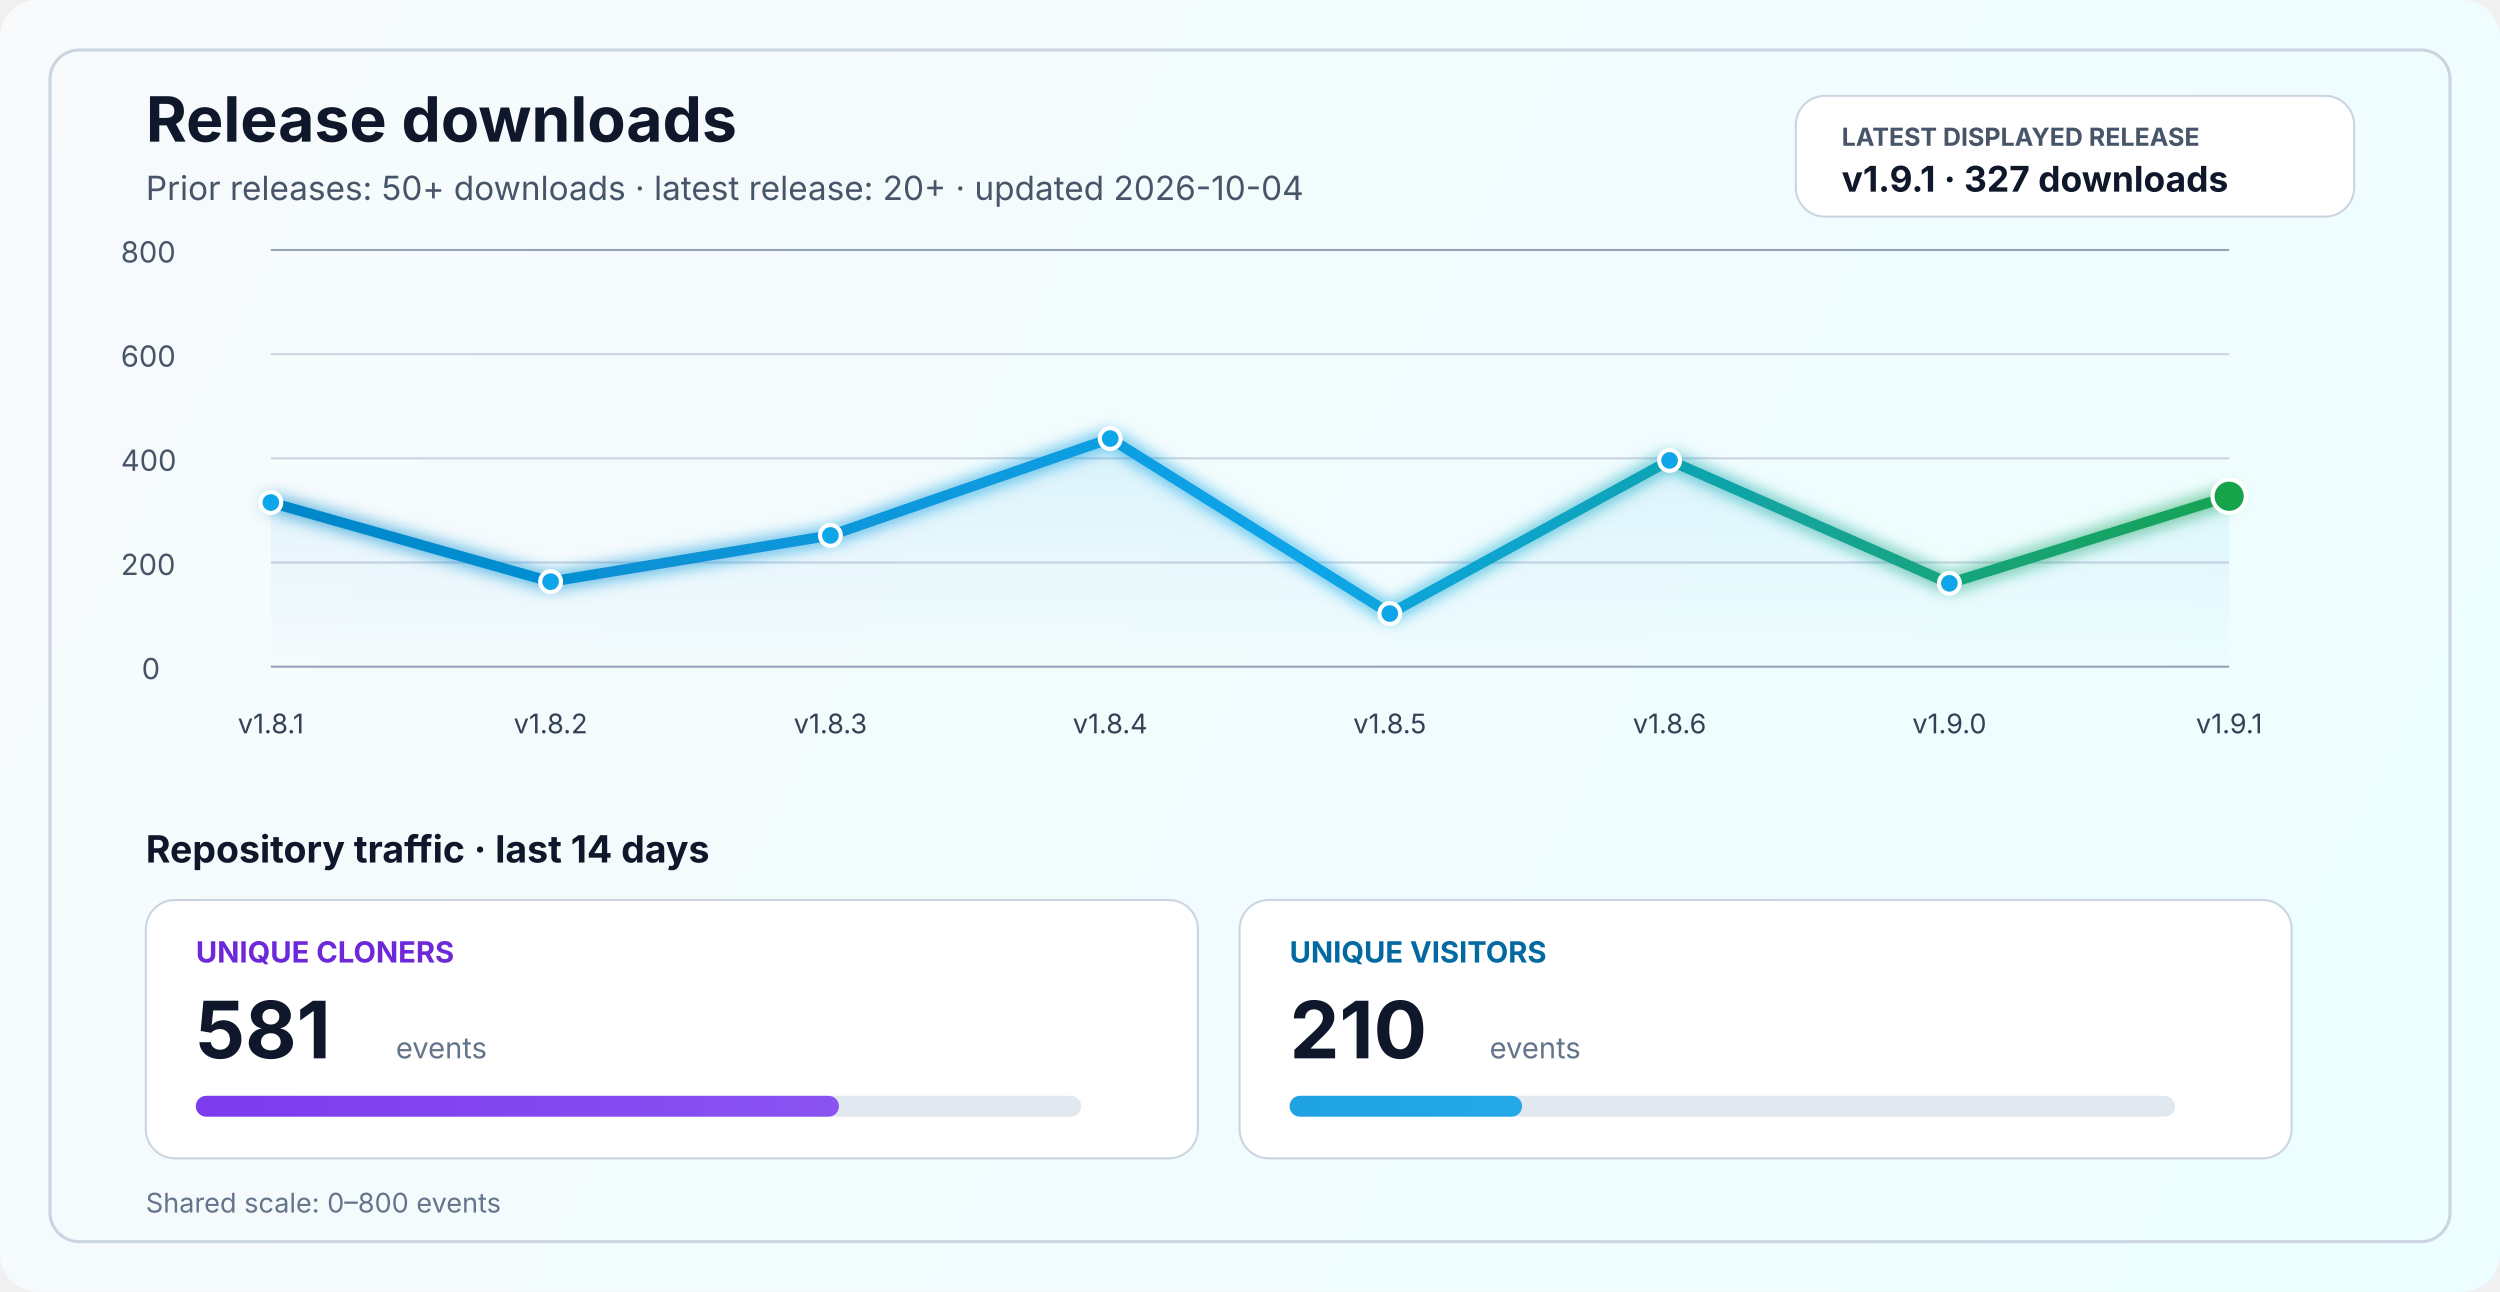
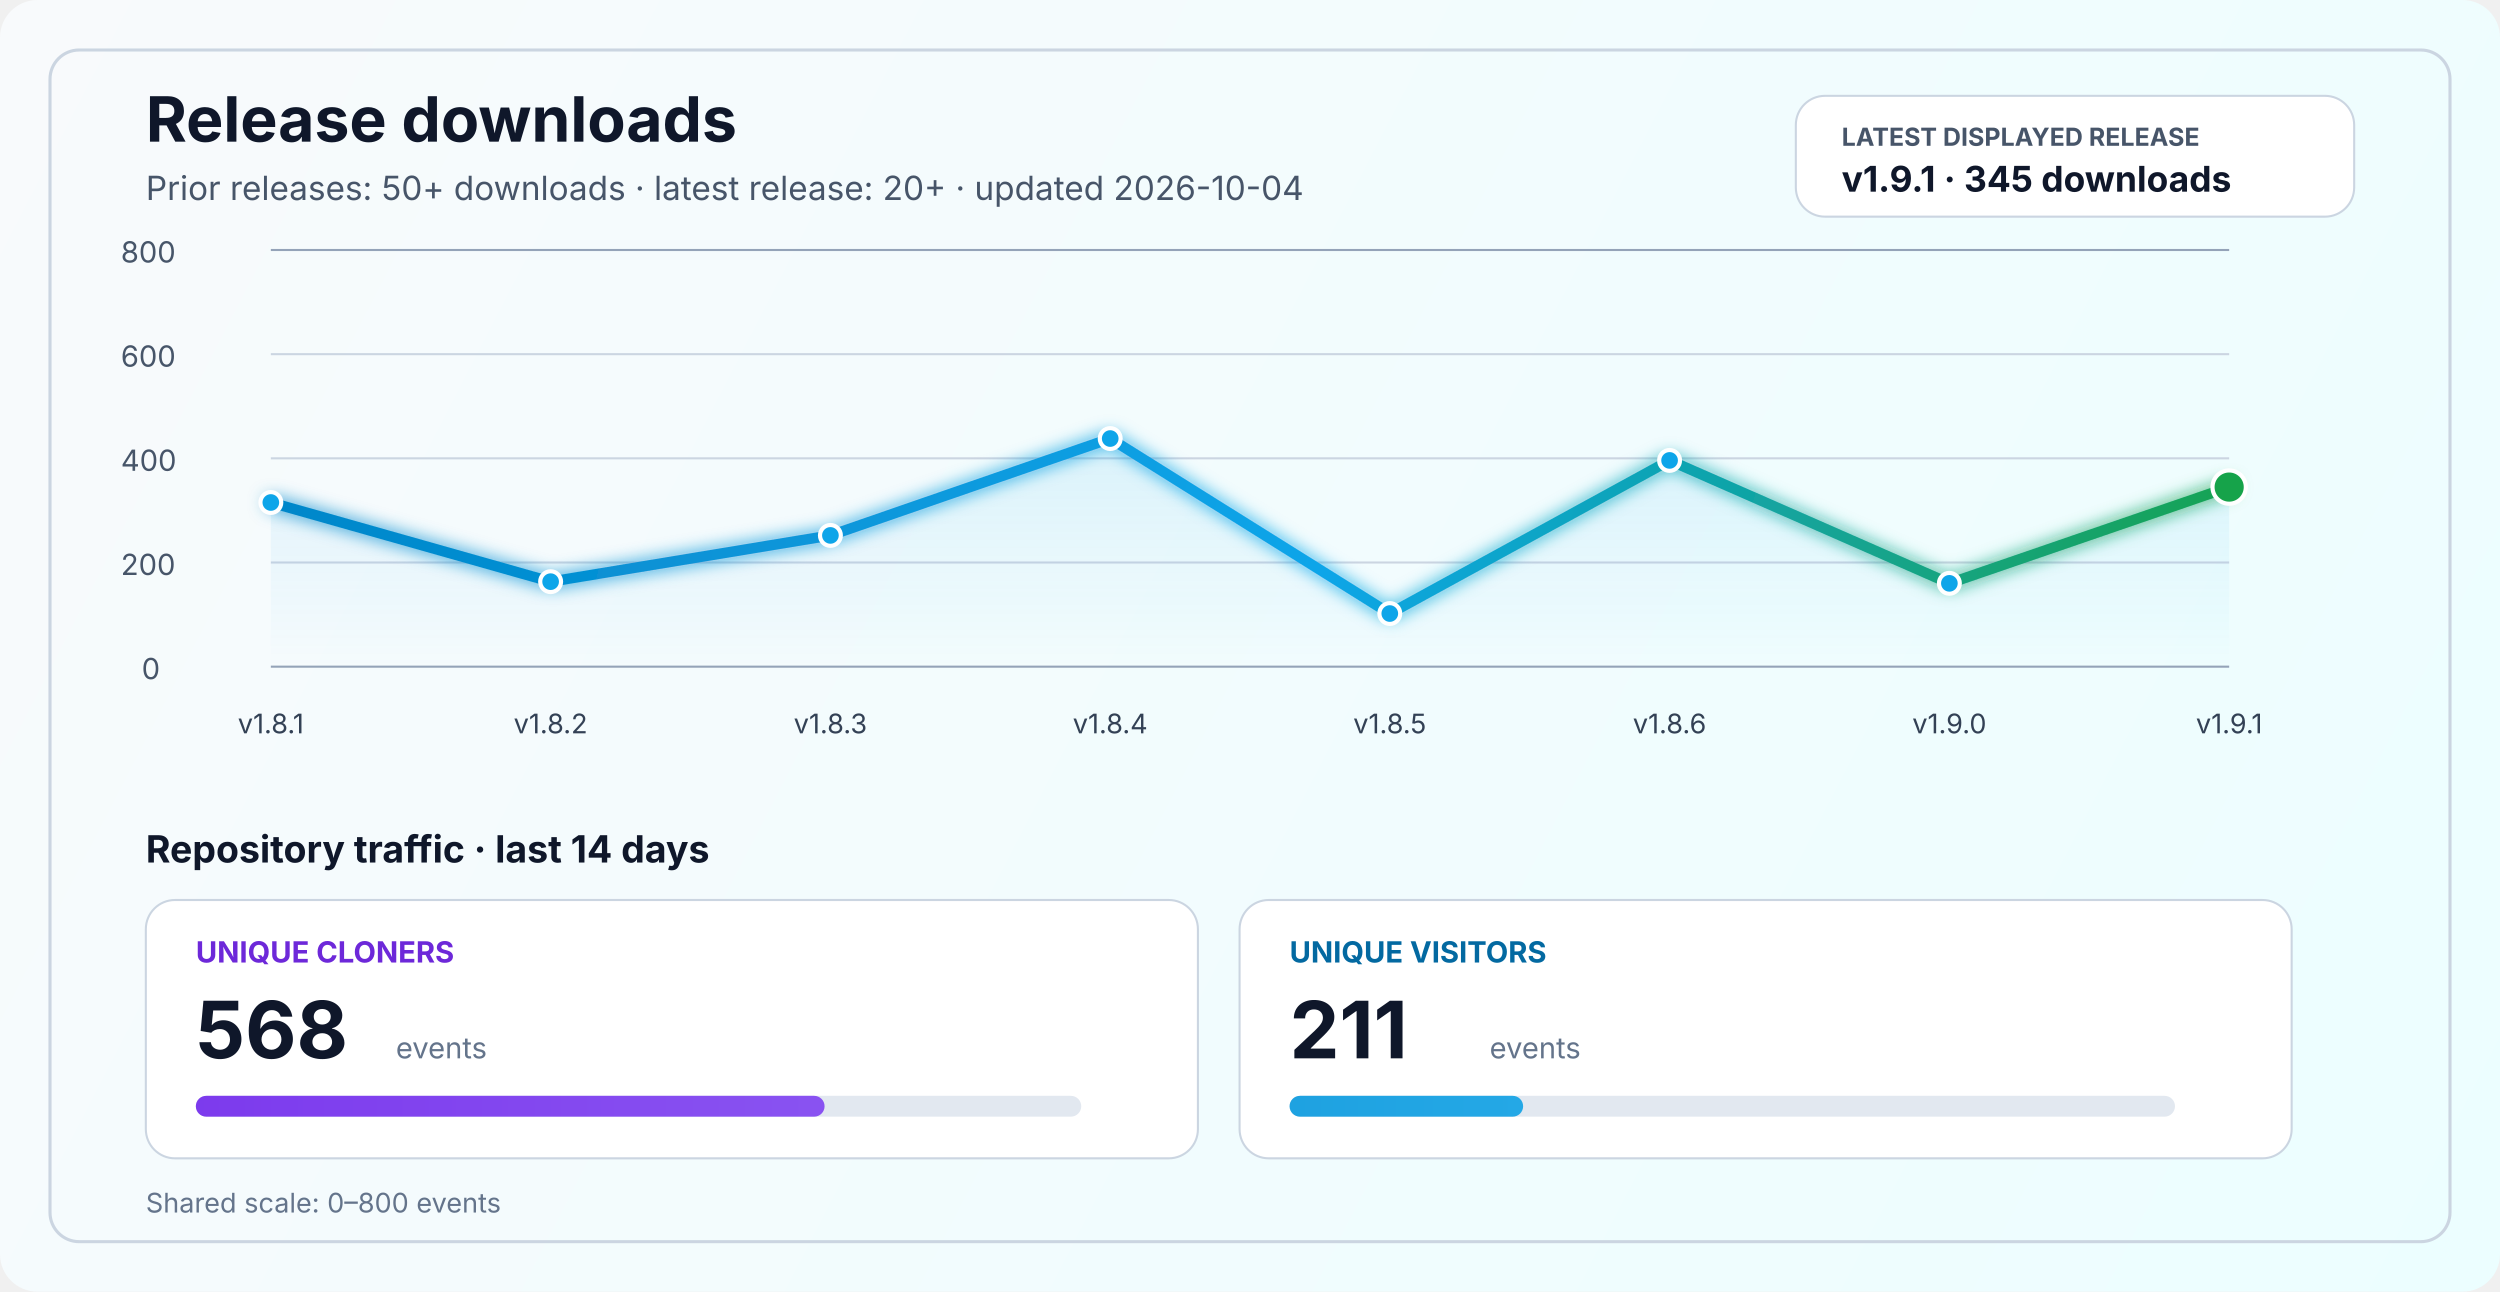
<svg xmlns="http://www.w3.org/2000/svg" width="1200" height="620" viewBox="0 0 1200 620" fill="none" role="img" aria-labelledby="title desc">
  <defs>
    <linearGradient id="bg" x1="0" y1="0" x2="1200" y2="620" gradientUnits="userSpaceOnUse">
      <stop stop-color="#F8FAFC" />
      <stop offset="1" stop-color="#ECFEFF" />
    </linearGradient>
    <linearGradient id="line" x1="130" y1="86" x2="1070" y2="340" gradientUnits="userSpaceOnUse">
      <stop stop-color="#0284C7" />
      <stop offset="0.55" stop-color="#0EA5E9" />
      <stop offset="1" stop-color="#16A34A" />
    </linearGradient>
    <linearGradient id="area" x1="0" y1="120" x2="0" y2="320" gradientUnits="userSpaceOnUse">
      <stop stop-color="#0EA5E9" stop-opacity="0.20" />
      <stop offset="1" stop-color="#0EA5E9" stop-opacity="0" />
    </linearGradient>
    <linearGradient id="cloneFill" x1="86" y1="450" x2="1110" y2="450" gradientUnits="userSpaceOnUse">
      <stop stop-color="#7C3AED" />
      <stop offset="1" stop-color="#A78BFA" />
    </linearGradient>
    <linearGradient id="viewFill" x1="86" y1="482" x2="1110" y2="482" gradientUnits="userSpaceOnUse">
      <stop stop-color="#0284C7" />
      <stop offset="1" stop-color="#38BDF8" />
    </linearGradient>
    <filter id="glow" x="-50%" y="-50%" width="200%" height="200%">
      <feGaussianBlur stdDeviation="4" result="blur" />
      <feMerge>
        <feMergeNode in="blur" />
        <feMergeNode in="SourceGraphic" />
      </feMerge>
    </filter>
  </defs>
  <rect width="1200" height="620" rx="18" fill="url(#bg)" />
  <rect x="24" y="24" width="1152" height="572" rx="14" stroke="#CBD5E1" stroke-width="1.5" />
  <text x="70" y="68" fill="#0F172A" font-size="30" font-family="SF Pro Display, -apple-system, BlinkMacSystemFont, Segoe UI, sans-serif" font-weight="700">Release downloads</text>
  <text x="70" y="96" fill="#475569" font-size="16" font-family="SF Pro Text, -apple-system, BlinkMacSystemFont, Segoe UI, sans-serif">Prior releases: 50+ downloads · latest release: 20+ · updated 2026-10-04</text>
  <rect x="862" y="46" width="268" height="58" rx="14" fill="#FFFFFF" stroke="#CBD5E1" stroke-width="1" />
  <text x="884" y="70" fill="#475569" font-size="12" font-family="SF Pro Text, -apple-system, BlinkMacSystemFont, Segoe UI, sans-serif" font-weight="700">LATEST DISPLAYED RELEASE</text>
-   <text x="884" y="92" fill="#0F172A" font-size="17" font-family="SF Pro Text, -apple-system, BlinkMacSystemFont, Segoe UI, sans-serif" font-weight="700">v1.9.1 · 327 downloads</text>
+   <text x="884" y="92" fill="#0F172A" font-size="17" font-family="SF Pro Text, -apple-system, BlinkMacSystemFont, Segoe UI, sans-serif" font-weight="700">v1.9.1 · 345 downloads</text>
  <line x1="130" y1="320.0" x2="1070" y2="320.0" stroke="#94A3B8" stroke-width="1" />
  <line x1="130" y1="270.0" x2="1070" y2="270.0" stroke="#CBD5E1" stroke-width="1" />
  <line x1="130" y1="220.0" x2="1070" y2="220.0" stroke="#CBD5E1" stroke-width="1" />
  <line x1="130" y1="170.0" x2="1070" y2="170.0" stroke="#CBD5E1" stroke-width="1" />
  <line x1="130" y1="120.0" x2="1070" y2="120.0" stroke="#94A3B8" stroke-width="1" />
  <text x="68" y="326.0" fill="#475569" font-size="14" font-family="SF Pro Text, -apple-system, BlinkMacSystemFont, Segoe UI, sans-serif">0</text>
  <text x="58" y="276.0" fill="#475569" font-size="14" font-family="SF Pro Text, -apple-system, BlinkMacSystemFont, Segoe UI, sans-serif">200</text>
  <text x="58" y="226.0" fill="#475569" font-size="14" font-family="SF Pro Text, -apple-system, BlinkMacSystemFont, Segoe UI, sans-serif">400</text>
  <text x="58" y="176.0" fill="#475569" font-size="14" font-family="SF Pro Text, -apple-system, BlinkMacSystemFont, Segoe UI, sans-serif">600</text>
  <text x="58" y="126.0" fill="#475569" font-size="14" font-family="SF Pro Text, -apple-system, BlinkMacSystemFont, Segoe UI, sans-serif">800</text>
-   <path d="M 130.0 241.2 L 264.3 279.2 L 398.6 257.0 L 532.9 210.5 L 667.1 294.5 L 801.4 221.0 L 935.7 280.0 L 1070.0 238.2 L 1070 320 L 130 320 Z" fill="url(#area)" />
-   <polyline points="130.0,241.2 264.3,279.2 398.6,257.0 532.9,210.5 667.1,294.5 801.4,221.0 935.7,280.0 1070.0,238.2" fill="none" stroke="url(#line)" stroke-width="5" stroke-linecap="round" stroke-linejoin="round" filter="url(#glow)" />
+   <path d="M 130.0 241.2 L 264.3 279.2 L 398.6 257.0 L 532.9 210.5 L 667.1 294.5 L 801.4 221.0 L 935.7 280.0 L 1070.0 233.8 L 1070 320 L 130 320 Z" fill="url(#area)" />
+   <polyline points="130.0,241.2 264.3,279.2 398.6,257.0 532.9,210.5 667.1,294.5 801.4,221.0 935.7,280.0 1070.0,233.8" fill="none" stroke="url(#line)" stroke-width="5" stroke-linecap="round" stroke-linejoin="round" filter="url(#glow)" />
  <circle cx="130.0" cy="241.2" r="5" fill="#0EA5E9" stroke="#FFFFFF" stroke-width="2" />
  <circle cx="264.3" cy="279.2" r="5" fill="#0EA5E9" stroke="#FFFFFF" stroke-width="2" />
  <circle cx="398.6" cy="257.0" r="5" fill="#0EA5E9" stroke="#FFFFFF" stroke-width="2" />
  <circle cx="532.9" cy="210.5" r="5" fill="#0EA5E9" stroke="#FFFFFF" stroke-width="2" />
  <circle cx="667.1" cy="294.5" r="5" fill="#0EA5E9" stroke="#FFFFFF" stroke-width="2" />
  <circle cx="801.4" cy="221.0" r="5" fill="#0EA5E9" stroke="#FFFFFF" stroke-width="2" />
  <circle cx="935.7" cy="280.0" r="5" fill="#0EA5E9" stroke="#FFFFFF" stroke-width="2" />
-   <circle cx="1070.0" cy="238.2" r="8" fill="#16A34A" stroke="#FFFFFF" stroke-width="2" />
+   <circle cx="1070.0" cy="233.8" r="8" fill="#16A34A" stroke="#FFFFFF" stroke-width="2" />
  <text x="130.0" y="352" text-anchor="middle" fill="#334155" font-size="13" font-family="SF Pro Text, -apple-system, BlinkMacSystemFont, Segoe UI, sans-serif">v1.8.1</text>
  <text x="264.3" y="352" text-anchor="middle" fill="#334155" font-size="13" font-family="SF Pro Text, -apple-system, BlinkMacSystemFont, Segoe UI, sans-serif">v1.8.2</text>
  <text x="398.6" y="352" text-anchor="middle" fill="#334155" font-size="13" font-family="SF Pro Text, -apple-system, BlinkMacSystemFont, Segoe UI, sans-serif">v1.8.3</text>
  <text x="532.9" y="352" text-anchor="middle" fill="#334155" font-size="13" font-family="SF Pro Text, -apple-system, BlinkMacSystemFont, Segoe UI, sans-serif">v1.8.4</text>
  <text x="667.1" y="352" text-anchor="middle" fill="#334155" font-size="13" font-family="SF Pro Text, -apple-system, BlinkMacSystemFont, Segoe UI, sans-serif">v1.8.5</text>
  <text x="801.4" y="352" text-anchor="middle" fill="#334155" font-size="13" font-family="SF Pro Text, -apple-system, BlinkMacSystemFont, Segoe UI, sans-serif">v1.8.6</text>
  <text x="935.7" y="352" text-anchor="middle" fill="#334155" font-size="13" font-family="SF Pro Text, -apple-system, BlinkMacSystemFont, Segoe UI, sans-serif">v1.9.0</text>
  <text x="1070.0" y="352" text-anchor="middle" fill="#334155" font-size="13" font-family="SF Pro Text, -apple-system, BlinkMacSystemFont, Segoe UI, sans-serif">v1.9.1</text>
  <text x="70" y="414" fill="#0F172A" font-size="18" font-family="SF Pro Text, -apple-system, BlinkMacSystemFont, Segoe UI, sans-serif" font-weight="700">Repository traffic · last 14 days</text>
  <rect x="70" y="432" width="505" height="124" rx="14" fill="#FFFFFF" stroke="#CBD5E1" stroke-width="1" />
  <text x="94" y="462" fill="#6D28D9" font-size="14" font-family="SF Pro Text, -apple-system, BlinkMacSystemFont, Segoe UI, sans-serif" font-weight="700">UNIQUE CLONERS</text>
-   <text x="94" y="508" fill="#0F172A" font-size="38" font-family="SF Pro Display, -apple-system, BlinkMacSystemFont, Segoe UI, sans-serif" font-weight="700">581</text>
+   <text x="94" y="508" fill="#0F172A" font-size="38" font-family="SF Pro Display, -apple-system, BlinkMacSystemFont, Segoe UI, sans-serif" font-weight="700">568</text>
  <text x="190" y="508" fill="#64748B" font-size="14" font-family="SF Pro Text, -apple-system, BlinkMacSystemFont, Segoe UI, sans-serif">events</text>
  <rect x="94" y="526" width="425" height="10" rx="5" fill="#E2E8F0" />
-   <rect x="94" y="526" width="308.7" height="10" rx="5" fill="url(#cloneFill)" />
+   <rect x="94" y="526" width="301.8" height="10" rx="5" fill="url(#cloneFill)" />
  <rect x="595" y="432" width="505" height="124" rx="14" fill="#FFFFFF" stroke="#CBD5E1" stroke-width="1" />
  <text x="619" y="462" fill="#0369A1" font-size="14" font-family="SF Pro Text, -apple-system, BlinkMacSystemFont, Segoe UI, sans-serif" font-weight="700">UNIQUE VISITORS</text>
-   <text x="619" y="508" fill="#0F172A" font-size="38" font-family="SF Pro Display, -apple-system, BlinkMacSystemFont, Segoe UI, sans-serif" font-weight="700">210</text>
+   <text x="619" y="508" fill="#0F172A" font-size="38" font-family="SF Pro Display, -apple-system, BlinkMacSystemFont, Segoe UI, sans-serif" font-weight="700">211</text>
  <text x="715" y="508" fill="#64748B" font-size="14" font-family="SF Pro Text, -apple-system, BlinkMacSystemFont, Segoe UI, sans-serif">events</text>
  <rect x="619" y="526" width="425" height="10" rx="5" fill="#E2E8F0" />
-   <rect x="619" y="526" width="111.6" height="10" rx="5" fill="url(#viewFill)" />
+   <rect x="619" y="526" width="112.1" height="10" rx="5" fill="url(#viewFill)" />
  <text x="70" y="582" fill="#64748B" font-size="13" font-family="SF Pro Text, -apple-system, BlinkMacSystemFont, Segoe UI, sans-serif">Shared scale: 0–800 events</text>
</svg>
